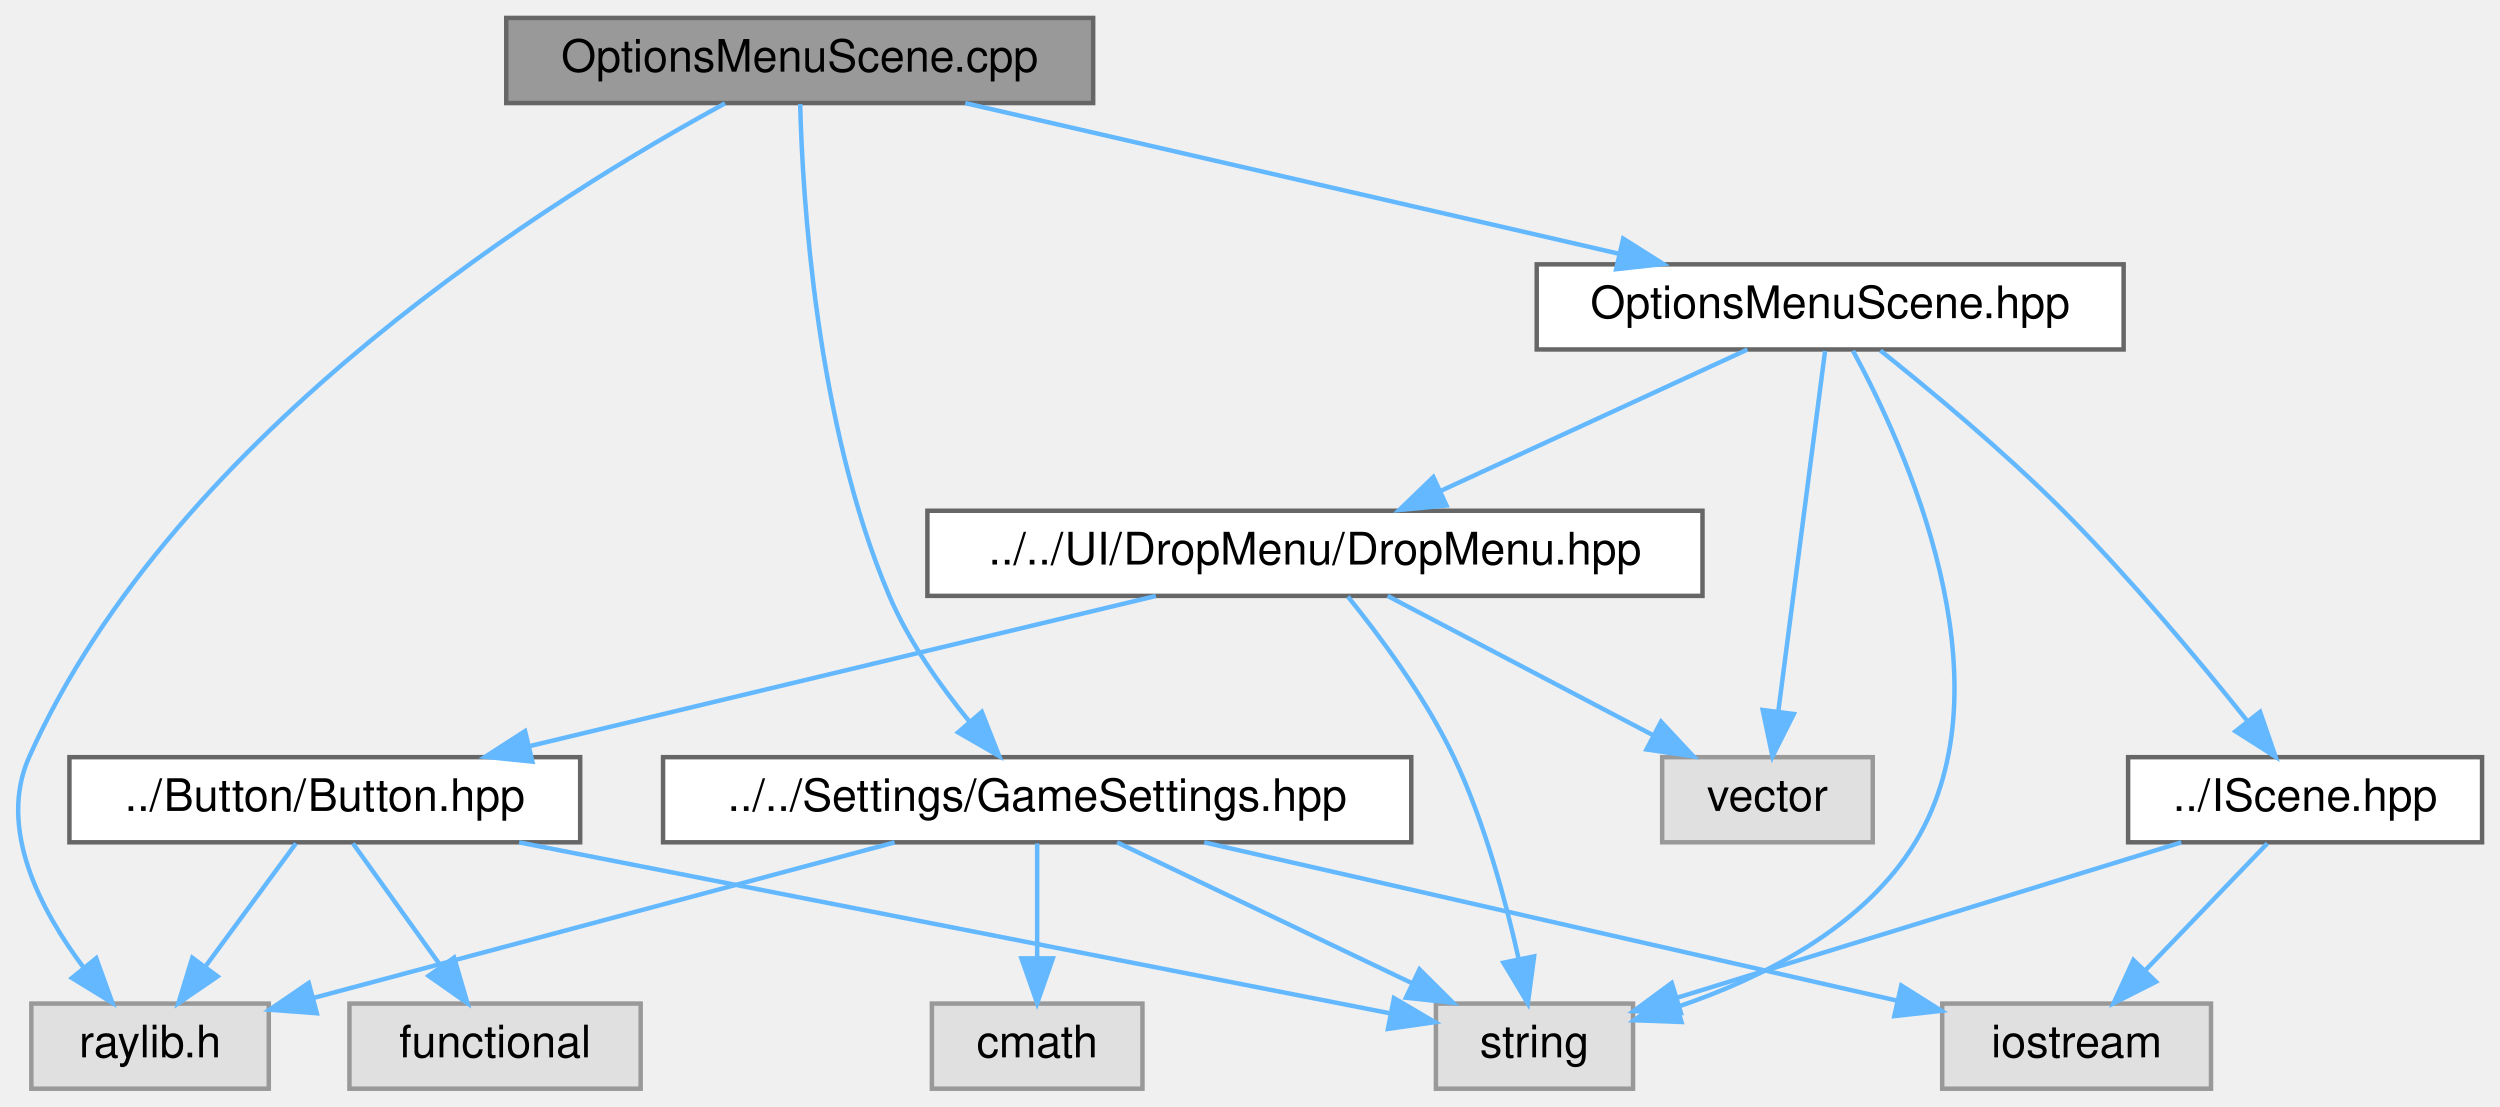
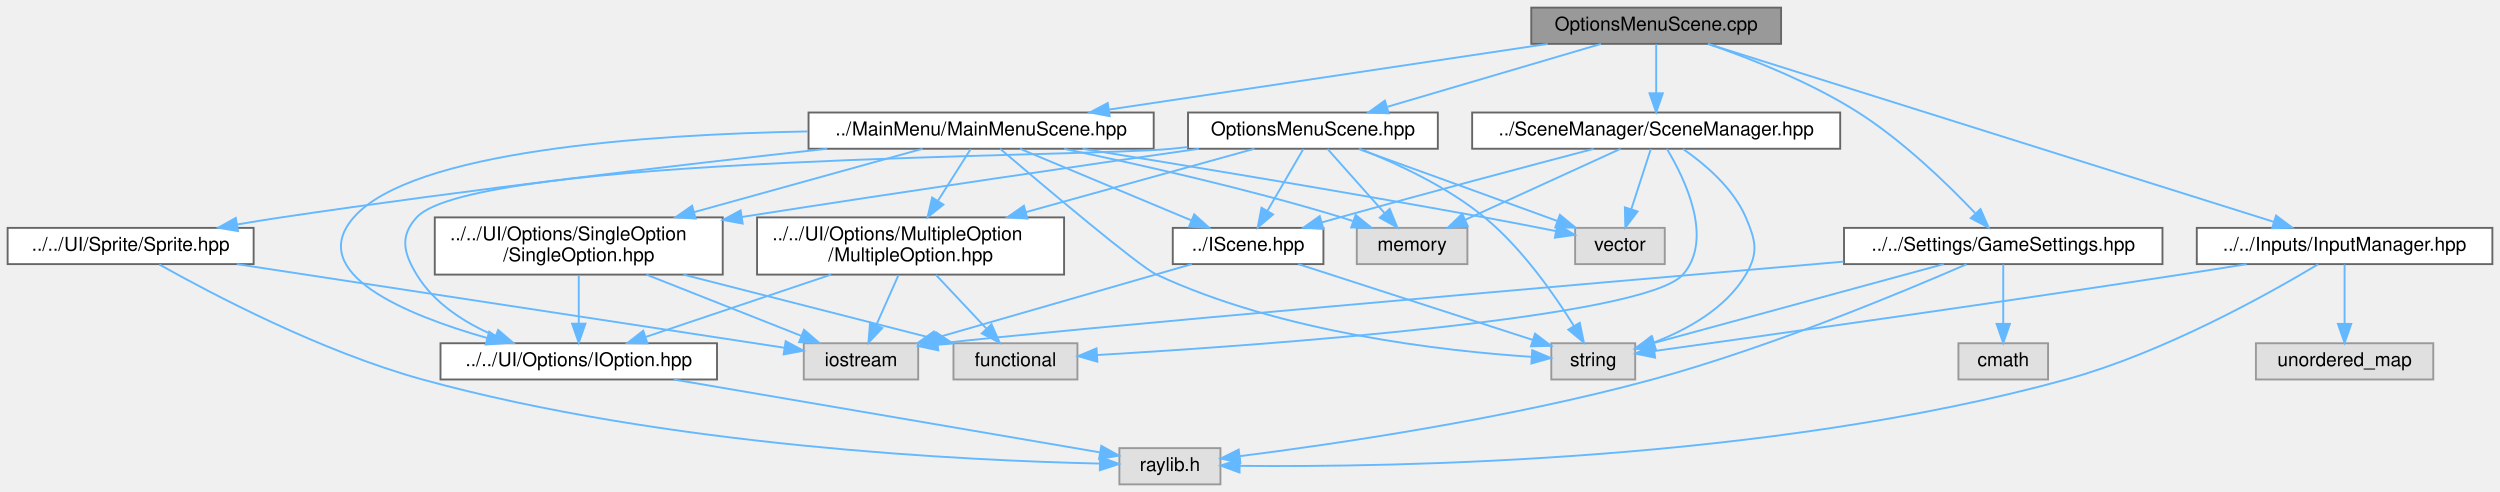
- <svg xmlns="http://www.w3.org/2000/svg" xmlns:xlink="http://www.w3.org/1999/xlink" width="558pt" height="247pt" viewBox="0.00 0.00 557.99 247.00">
-   <g id="graph0" class="graph" transform="scale(1 1) rotate(0) translate(4 243)">
+ <svg xmlns="http://www.w3.org/2000/svg" xmlns:xlink="http://www.w3.org/1999/xlink" width="1311pt" height="258pt" viewBox="0.00 0.00 1311.00 258.00">
+   <g id="graph0" class="graph" transform="scale(1 1) rotate(0) translate(4 254)">
    <g id="Node000001" class="node">
      <g id="a_Node000001">
-         <a xlink:title="Implementation of the rtype::client::OptionsMenuScene class.">
-           <polygon fill="#999999" stroke="#666666" points="239.99,-239 108.99,-239 108.99,-220 239.99,-220 239.99,-239" />
-           <text text-anchor="middle" x="174.49" y="-227" font-family="Helvetica,sans-Serif" font-size="10.00">OptionsMenuScene.cpp</text>
+         <a xlink:title="Implementation of the OptionsMenuScene class for managing user configuration menus.">
+           <polygon fill="#999999" stroke="#666666" points="930,-250 799,-250 799,-231 930,-231 930,-250" />
+           <text text-anchor="middle" x="864.5" y="-238" font-family="Helvetica,sans-Serif" font-size="10.00">OptionsMenuScene.cpp</text>
        </a>
      </g>
    </g>
    <g id="Node000002" class="node">
      <g id="a_Node000002">
-         <a xlink:href="OptionsMenuScene_8hpp.html" target="_top" xlink:title="Declaration of the rtype::client::OptionsMenuScene class.">
-           <polygon fill="white" stroke="#666666" points="469.99,-184 338.99,-184 338.99,-165 469.99,-165 469.99,-184" />
-           <text text-anchor="middle" x="404.49" y="-172" font-family="Helvetica,sans-Serif" font-size="10.00">OptionsMenuScene.hpp</text>
+         <a xlink:href="OptionsMenuScene_8hpp.html" target="_top" xlink:title="Declaration of the OptionsMenuScene class, handling the game’s settings menu.">
+           <polygon fill="white" stroke="#666666" points="750,-195 619,-195 619,-176 750,-176 750,-195" />
+           <text text-anchor="middle" x="684.5" y="-183" font-family="Helvetica,sans-Serif" font-size="10.00">OptionsMenuScene.hpp</text>
        </a>
      </g>
    </g>
    <g id="edge1_Node000001_Node000002" class="edge">
      <g id="a_edge1_Node000001_Node000002">
        <a xlink:title=" ">
-           <path fill="none" stroke="#63b8ff" d="M211.44,-219.98C251.06,-210.86 314.08,-196.33 357.27,-186.38" />
-           <polygon fill="#63b8ff" stroke="#63b8ff" points="358.29,-189.74 367.25,-184.08 356.72,-182.92 358.29,-189.74" />
-         </a>
-       </g>
-     </g>
-     <g id="Node000008" class="node">
-       <g id="a_Node000008">
-         <a xlink:title=" ">
-           <polygon fill="#e0e0e0" stroke="#999999" points="55.99,-19 2.99,-19 2.99,0 55.99,0 55.99,-19" />
-           <text text-anchor="middle" x="29.49" y="-7" font-family="Helvetica,sans-Serif" font-size="10.00">raylib.h</text>
-         </a>
-       </g>
-     </g>
-     <g id="edge19_Node000001_Node000008" class="edge">
-       <g id="a_edge19_Node000001_Node000008">
-         <a xlink:title=" ">
-           <path fill="none" stroke="#63b8ff" d="M157.82,-219.93C121.34,-200.11 35.11,-147.14 2.49,-74 -4.56,-58.18 4.97,-39.97 14.6,-27.11" />
-           <polygon fill="#63b8ff" stroke="#63b8ff" points="17.47,-29.13 21.08,-19.17 12.05,-24.71 17.47,-29.13" />
-         </a>
-       </g>
-     </g>
-     <g id="Node000011" class="node">
-       <g id="a_Node000011">
-         <a xlink:href="GameSettings_8hpp.html" target="_top" xlink:title="Declaration of the rtype::client::GameSettings singleton class.">
-           <polygon fill="white" stroke="#666666" points="310.99,-74 143.99,-74 143.99,-55 310.99,-55 310.99,-74" />
-           <text text-anchor="middle" x="227.49" y="-62" font-family="Helvetica,sans-Serif" font-size="10.00">../../Settings/GameSettings.hpp</text>
-         </a>
-       </g>
-     </g>
-     <g id="edge14_Node000001_Node000011" class="edge">
-       <g id="a_edge14_Node000001_Node000011">
-         <a xlink:title=" ">
-           <path fill="none" stroke="#63b8ff" d="M174.59,-219.78C175.1,-199.63 178.06,-148.58 194.49,-110 198.81,-99.86 205.87,-89.89 212.36,-81.96" />
-           <polygon fill="#63b8ff" stroke="#63b8ff" points="215.13,-84.1 219.01,-74.25 209.83,-79.53 215.13,-84.1" />
+           <path fill="none" stroke="#63b8ff" d="M835.58,-230.98C805.23,-222.05 757.33,-207.94 723.62,-198.02" />
+           <polygon fill="#63b8ff" stroke="#63b8ff" points="724.23,-194.55 713.65,-195.08 722.25,-201.26 724.23,-194.55" />
+         </a>
+       </g>
+     </g>
+     <g id="Node000013" class="node">
+       <g id="a_Node000013">
+         <a xlink:href="GameSettings_8hpp.html" target="_top" xlink:title="Declaration of the GameSettings singleton managing client runtime and rendering configuration.">
+           <polygon fill="white" stroke="#666666" points="1130,-134.5 963,-134.5 963,-115.5 1130,-115.5 1130,-134.5" />
+           <text text-anchor="middle" x="1046.5" y="-122.5" font-family="Helvetica,sans-Serif" font-size="10.00">../../Settings/GameSettings.hpp</text>
+         </a>
+       </g>
+     </g>
+     <g id="edge18_Node000001_Node000013" class="edge">
+       <g id="a_edge18_Node000001_Node000013">
+         <a xlink:title=" ">
+           <path fill="none" stroke="#63b8ff" d="M891.88,-230.9C914.05,-223.27 945.59,-210.87 970.5,-195 994.09,-179.97 1017.32,-157.44 1031.76,-142.25" />
+           <polygon fill="#63b8ff" stroke="#63b8ff" points="1034.58,-144.36 1038.83,-134.66 1029.45,-139.59 1034.58,-144.36" />
+         </a>
+       </g>
+     </g>
+     <g id="Node000015" class="node">
+       <g id="a_Node000015">
+         <a xlink:href="InputManager_8hpp.html" target="_top" xlink:title="Declaration of the rtype::client::InputManager class.">
+           <polygon fill="white" stroke="#666666" points="1303,-134.5 1148,-134.5 1148,-115.5 1303,-115.5 1303,-134.5" />
+           <text text-anchor="middle" x="1225.5" y="-122.5" font-family="Helvetica,sans-Serif" font-size="10.00">../../Inputs/InputManager.hpp</text>
+         </a>
+       </g>
+     </g>
+     <g id="edge23_Node000001_Node000015" class="edge">
+       <g id="a_edge23_Node000001_Node000015">
+         <a xlink:title=" ">
+           <path fill="none" stroke="#63b8ff" d="M891.63,-230.97C955.53,-210.88 1115.55,-160.57 1188.37,-137.67" />
+           <polygon fill="#63b8ff" stroke="#63b8ff" points="1189.56,-140.97 1198.05,-134.63 1187.46,-134.29 1189.56,-140.97" />
+         </a>
+       </g>
+     </g>
+     <g id="Node000017" class="node">
+       <g id="a_Node000017">
+         <a xlink:href="SceneManager_8hpp.html" target="_top" xlink:title="Declaration of the rtype::client::SceneManager class.">
+           <polygon fill="white" stroke="#666666" points="961,-195 768,-195 768,-176 961,-176 961,-195" />
+           <text text-anchor="middle" x="864.5" y="-183" font-family="Helvetica,sans-Serif" font-size="10.00">../SceneManager/SceneManager.hpp</text>
+         </a>
+       </g>
+     </g>
+     <g id="edge27_Node000001_Node000017" class="edge">
+       <g id="a_edge27_Node000001_Node000017">
+         <a xlink:title=" ">
+           <path fill="none" stroke="#63b8ff" d="M864.5,-230.75C864.5,-223.8 864.5,-213.85 864.5,-205.13" />
+           <polygon fill="#63b8ff" stroke="#63b8ff" points="868,-205.09 864.5,-195.09 861,-205.09 868,-205.09" />
+         </a>
+       </g>
+     </g>
+     <g id="Node000018" class="node">
+       <g id="a_Node000018">
+         <a xlink:href="MainMenuScene_8hpp.html" target="_top" xlink:title="Declaration of the MainMenuScene class, representing the main menu interface.">
+           <polygon fill="white" stroke="#666666" points="601,-195 420,-195 420,-176 601,-176 601,-195" />
+           <text text-anchor="middle" x="510.5" y="-183" font-family="Helvetica,sans-Serif" font-size="10.00">../MainMenu/MainMenuScene.hpp</text>
+         </a>
+       </g>
+     </g>
+     <g id="edge33_Node000001_Node000018" class="edge">
+       <g id="a_edge33_Node000001_Node000018">
+         <a xlink:title=" ">
+           <path fill="none" stroke="#63b8ff" d="M807.62,-230.98C744.88,-221.59 644.01,-206.49 577.49,-196.53" />
+           <polygon fill="#63b8ff" stroke="#63b8ff" points="577.94,-193.06 567.53,-195.04 576.9,-199.98 577.94,-193.06" />
        </a>
      </g>
    </g>
    <g id="Node000003" class="node">
      <g id="a_Node000003">
        <a xlink:href="IScene_8hpp.html" target="_top" xlink:title="Declaration of the rtype::client::IScene interface.">
-           <polygon fill="white" stroke="#666666" points="549.99,-74 470.99,-74 470.99,-55 549.99,-55 549.99,-74" />
-           <text text-anchor="middle" x="510.49" y="-62" font-family="Helvetica,sans-Serif" font-size="10.00">../IScene.hpp</text>
+           <polygon fill="white" stroke="#666666" points="690,-134.5 611,-134.5 611,-115.5 690,-115.5 690,-134.5" />
+           <text text-anchor="middle" x="650.5" y="-122.5" font-family="Helvetica,sans-Serif" font-size="10.00">../IScene.hpp</text>
        </a>
      </g>
    </g>
    <g id="edge2_Node000002_Node000003" class="edge">
      <g id="a_edge2_Node000002_Node000003">
        <a xlink:title=" ">
-           <path fill="none" stroke="#63b8ff" d="M415.69,-164.77C426.54,-156.13 443.24,-142.3 456.49,-129 471.43,-114.01 486.93,-95.42 497.47,-82.24" />
-           <polygon fill="#63b8ff" stroke="#63b8ff" points="500.45,-84.11 503.9,-74.09 494.96,-79.77 500.45,-84.11" />
+           <path fill="none" stroke="#63b8ff" d="M679.48,-175.87C674.56,-167.4 666.91,-154.24 660.71,-143.57" />
+           <polygon fill="#63b8ff" stroke="#63b8ff" points="663.59,-141.55 655.54,-134.67 657.54,-145.07 663.59,-141.55" />
        </a>
      </g>
    </g>
    <g id="Node000005" class="node">
      <g id="a_Node000005">
        <a xlink:title=" ">
-           <polygon fill="#e0e0e0" stroke="#999999" points="360.49,-19 316.49,-19 316.49,0 360.49,0 360.49,-19" />
-           <text text-anchor="middle" x="338.49" y="-7" font-family="Helvetica,sans-Serif" font-size="10.00">string</text>
-         </a>
-       </g>
-     </g>
-     <g id="edge13_Node000002_Node000005" class="edge">
-       <g id="a_edge13_Node000002_Node000005">
-         <a xlink:title=" ">
-           <path fill="none" stroke="#63b8ff" d="M409.58,-164.71C420.86,-143.97 445.28,-91.01 423.49,-55 412.01,-36.04 389.5,-24.76 370.52,-18.31" />
-           <polygon fill="#63b8ff" stroke="#63b8ff" points="371.31,-14.89 360.72,-15.28 369.24,-21.58 371.31,-14.89" />
+           <polygon fill="#e0e0e0" stroke="#999999" points="853.5,-74 809.5,-74 809.5,-55 853.5,-55 853.5,-74" />
+           <text text-anchor="middle" x="831.5" y="-62" font-family="Helvetica,sans-Serif" font-size="10.00">string</text>
+         </a>
+       </g>
+     </g>
+     <g id="edge17_Node000002_Node000005" class="edge">
+       <g id="a_edge17_Node000002_Node000005">
+         <a xlink:title=" ">
+           <path fill="none" stroke="#63b8ff" d="M709.19,-175.87C728.34,-168.37 754.85,-156.17 774.5,-140 794.26,-123.74 811.24,-99.37 821.41,-82.97" />
+           <polygon fill="#63b8ff" stroke="#63b8ff" points="824.43,-84.74 826.58,-74.36 818.43,-81.13 824.43,-84.74" />
        </a>
      </g>
    </g>
    <g id="Node000006" class="node">
      <g id="a_Node000006">
-         <a xlink:href="DropMenu_8hpp.html" target="_top" xlink:title="Declaration of the rtype::client::ui::DropMenu class.">
-           <polygon fill="white" stroke="#666666" points="375.99,-129 202.99,-129 202.99,-110 375.99,-110 375.99,-129" />
-           <text text-anchor="middle" x="289.49" y="-117" font-family="Helvetica,sans-Serif" font-size="10.00">../../UI/DropMenu/DropMenu.hpp</text>
+         <a xlink:href="IOption_8hpp.html" target="_top" xlink:title="Interface representing a selectable box option in the R-Type client menus.">
+           <polygon fill="white" stroke="#666666" points="372,-74 227,-74 227,-55 372,-55 372,-74" />
+           <text text-anchor="middle" x="299.5" y="-62" font-family="Helvetica,sans-Serif" font-size="10.00">../../UI/Options/IOption.hpp</text>
        </a>
      </g>
    </g>
    <g id="edge5_Node000002_Node000006" class="edge">
      <g id="a_edge5_Node000002_Node000006">
        <a xlink:title=" ">
-           <path fill="none" stroke="#63b8ff" d="M386.01,-164.98C367.51,-156.46 338.81,-143.23 317.51,-133.41" />
-           <polygon fill="#63b8ff" stroke="#63b8ff" points="318.85,-130.18 308.3,-129.17 315.92,-136.53 318.85,-130.18" />
+           <path fill="none" stroke="#63b8ff" d="M618.74,-176.86C615.96,-176.57 613.2,-176.28 610.5,-176 566.55,-171.48 244.29,-172.62 214.5,-140 205.51,-130.15 207.6,-121.41 214.5,-110 223.64,-94.89 239.79,-84.67 255.57,-77.87" />
+           <polygon fill="#63b8ff" stroke="#63b8ff" points="257.24,-80.97 265.28,-74.07 254.69,-74.46 257.24,-80.97" />
+         </a>
+       </g>
+     </g>
+     <g id="Node000008" class="node">
+       <g id="a_Node000008">
+         <a xlink:href="SingleOption_8hpp.html" target="_top" xlink:title="Declaration of the SingleOption class representing a selectable menu box.">
+           <polygon fill="white" stroke="#666666" points="375,-140 224,-140 224,-110 375,-110 375,-140" />
+           <text text-anchor="start" x="232" y="-128" font-family="Helvetica,sans-Serif" font-size="10.00">../../UI/Options/SingleOption</text>
+           <text text-anchor="middle" x="299.5" y="-117" font-family="Helvetica,sans-Serif" font-size="10.00">/SingleOption.hpp</text>
+         </a>
+       </g>
+     </g>
+     <g id="edge7_Node000002_Node000008" class="edge">
+       <g id="a_edge7_Node000002_Node000008">
+         <a xlink:title=" ">
+           <path fill="none" stroke="#63b8ff" d="M624.77,-176C566.2,-167.59 474.08,-154.16 385.04,-140.23" />
+           <polygon fill="#63b8ff" stroke="#63b8ff" points="385.47,-136.75 375.05,-138.66 384.38,-143.67 385.47,-136.75" />
        </a>
      </g>
    </g>
    <g id="Node000010" class="node">
      <g id="a_Node000010">
-         <a xlink:title=" ">
-           <polygon fill="#e0e0e0" stroke="#999999" points="413.99,-74 366.99,-74 366.99,-55 413.99,-55 413.99,-74" />
-           <text text-anchor="middle" x="390.49" y="-62" font-family="Helvetica,sans-Serif" font-size="10.00">vector</text>
-         </a>
-       </g>
-     </g>
-     <g id="edge12_Node000002_Node000010" class="edge">
-       <g id="a_edge12_Node000002_Node000010">
-         <a xlink:title=" ">
-           <path fill="none" stroke="#63b8ff" d="M403.35,-164.66C401.08,-147.17 395.98,-107.8 392.92,-84.27" />
-           <polygon fill="#63b8ff" stroke="#63b8ff" points="396.37,-83.63 391.61,-74.16 389.43,-84.53 396.37,-83.63" />
+         <a xlink:href="MultipleOption_8hpp.html" target="_top" xlink:title="Declaration of the MultipleOption class representing a selectable menu option with multiple choices.">
+           <polygon fill="white" stroke="#666666" points="554,-140 393,-140 393,-110 554,-110 554,-140" />
+           <text text-anchor="start" x="401" y="-128" font-family="Helvetica,sans-Serif" font-size="10.00">../../UI/Options/MultipleOption</text>
+           <text text-anchor="middle" x="473.5" y="-117" font-family="Helvetica,sans-Serif" font-size="10.00">/MultipleOption.hpp</text>
+         </a>
+       </g>
+     </g>
+     <g id="edge11_Node000002_Node000010" class="edge">
+       <g id="a_edge11_Node000002_Node000010">
+         <a xlink:title=" ">
+           <path fill="none" stroke="#63b8ff" d="M653.82,-175.99C622.52,-167.32 573.13,-153.62 533.95,-142.76" />
+           <polygon fill="#63b8ff" stroke="#63b8ff" points="534.8,-139.36 524.23,-140.06 532.93,-146.11 534.8,-139.36" />
+         </a>
+       </g>
+     </g>
+     <g id="Node000011" class="node">
+       <g id="a_Node000011">
+         <a xlink:title=" ">
+           <polygon fill="#e0e0e0" stroke="#999999" points="869,-134.5 822,-134.5 822,-115.5 869,-115.5 869,-134.5" />
+           <text text-anchor="middle" x="845.5" y="-122.5" font-family="Helvetica,sans-Serif" font-size="10.00">vector</text>
+         </a>
+       </g>
+     </g>
+     <g id="edge15_Node000002_Node000011" class="edge">
+       <g id="a_edge15_Node000002_Node000011">
+         <a xlink:title=" ">
+           <path fill="none" stroke="#63b8ff" d="M708.56,-175.84C733.36,-166.91 773.16,-152.54 807.5,-140 809.13,-139.4 810.81,-138.79 812.5,-138.17" />
+           <polygon fill="#63b8ff" stroke="#63b8ff" points="814.02,-141.34 822.2,-134.61 811.6,-134.77 814.02,-141.34" />
+         </a>
+       </g>
+     </g>
+     <g id="Node000012" class="node">
+       <g id="a_Node000012">
+         <a xlink:title=" ">
+           <polygon fill="#e0e0e0" stroke="#999999" points="765.5,-134.5 707.5,-134.5 707.5,-115.5 765.5,-115.5 765.5,-134.5" />
+           <text text-anchor="middle" x="736.5" y="-122.5" font-family="Helvetica,sans-Serif" font-size="10.00">memory</text>
+         </a>
+       </g>
+     </g>
+     <g id="edge16_Node000002_Node000012" class="edge">
+       <g id="a_edge16_Node000002_Node000012">
+         <a xlink:title=" ">
+           <path fill="none" stroke="#63b8ff" d="M692.17,-175.87C700.01,-167.05 712.36,-153.16 722.04,-142.27" />
+           <polygon fill="#63b8ff" stroke="#63b8ff" points="724.77,-144.47 728.8,-134.67 719.54,-139.82 724.77,-144.47" />
        </a>
      </g>
    </g>
    <g id="Node000004" class="node">
      <g id="a_Node000004">
        <a xlink:title=" ">
-           <polygon fill="#e0e0e0" stroke="#999999" points="489.49,-19 429.49,-19 429.49,0 489.49,0 489.49,-19" />
-           <text text-anchor="middle" x="459.49" y="-7" font-family="Helvetica,sans-Serif" font-size="10.00">iostream</text>
+           <polygon fill="#e0e0e0" stroke="#999999" points="477.5,-74 417.5,-74 417.5,-55 477.5,-55 477.5,-74" />
+           <text text-anchor="middle" x="447.5" y="-62" font-family="Helvetica,sans-Serif" font-size="10.00">iostream</text>
        </a>
      </g>
    </g>
    <g id="edge3_Node000003_Node000004" class="edge">
      <g id="a_edge3_Node000003_Node000004">
        <a xlink:title=" ">
-           <path fill="none" stroke="#63b8ff" d="M502.07,-54.75C494.72,-47.11 483.86,-35.82 474.95,-26.56" />
-           <polygon fill="#63b8ff" stroke="#63b8ff" points="477.21,-23.87 467.76,-19.09 472.17,-28.72 477.21,-23.87" />
+           <path fill="none" stroke="#63b8ff" d="M620.98,-115.49C585.58,-105.29 526.1,-88.15 486.82,-76.83" />
+           <polygon fill="#63b8ff" stroke="#63b8ff" points="487.63,-73.42 477.05,-74.02 485.69,-80.15 487.63,-73.42" />
        </a>
      </g>
    </g>
    <g id="edge4_Node000003_Node000005" class="edge">
      <g id="a_edge4_Node000003_Node000005">
        <a xlink:title=" ">
-           <path fill="none" stroke="#63b8ff" d="M482.86,-54.98C452.18,-45.53 402.74,-30.3 370.43,-20.34" />
-           <polygon fill="#63b8ff" stroke="#63b8ff" points="371.18,-16.91 360.59,-17.31 369.12,-23.6 371.18,-16.91" />
-         </a>
-       </g>
-     </g>
-     <g id="edge10_Node000006_Node000005" class="edge">
-       <g id="a_edge10_Node000006_Node000005">
-         <a xlink:title=" ">
-           <path fill="none" stroke="#63b8ff" d="M296.84,-109.84C303.81,-101.24 314.12,-87.44 320.49,-74 327.32,-59.58 332.04,-42.07 334.93,-29.09" />
-           <polygon fill="#63b8ff" stroke="#63b8ff" points="338.41,-29.54 337.01,-19.04 331.56,-28.12 338.41,-29.54" />
+           <path fill="none" stroke="#63b8ff" d="M676.82,-115.49C709.39,-104.97 764.81,-87.05 799.72,-75.77" />
+           <polygon fill="#63b8ff" stroke="#63b8ff" points="800.98,-79.04 809.42,-72.64 798.83,-72.38 800.98,-79.04" />
        </a>
      </g>
    </g>
    <g id="Node000007" class="node">
      <g id="a_Node000007">
-         <a xlink:href="Button_8hpp.html" target="_top" xlink:title="Declaration of the rtype::client::ui::Button class.">
-           <polygon fill="white" stroke="#666666" points="125.49,-74 11.49,-74 11.49,-55 125.49,-55 125.49,-74" />
-           <text text-anchor="middle" x="68.49" y="-62" font-family="Helvetica,sans-Serif" font-size="10.00">../Button/Button.hpp</text>
+         <a xlink:title=" ">
+           <polygon fill="#e0e0e0" stroke="#999999" points="636,-19 583,-19 583,0 636,0 636,-19" />
+           <text text-anchor="middle" x="609.5" y="-7" font-family="Helvetica,sans-Serif" font-size="10.00">raylib.h</text>
        </a>
      </g>
    </g>
    <g id="edge6_Node000006_Node000007" class="edge">
      <g id="a_edge6_Node000006_Node000007">
        <a xlink:title=" ">
-           <path fill="none" stroke="#63b8ff" d="M253.98,-109.98C216,-100.87 155.62,-86.4 114.13,-76.45" />
-           <polygon fill="#63b8ff" stroke="#63b8ff" points="114.82,-73.01 104.28,-74.08 113.19,-79.82 114.82,-73.01" />
-         </a>
-       </g>
-     </g>
-     <g id="edge11_Node000006_Node000010" class="edge">
-       <g id="a_edge11_Node000006_Node000010">
-         <a xlink:title=" ">
-           <path fill="none" stroke="#63b8ff" d="M305.72,-109.98C321.67,-101.61 346.27,-88.7 364.87,-78.95" />
-           <polygon fill="#63b8ff" stroke="#63b8ff" points="366.74,-81.92 373.97,-74.17 363.49,-75.72 366.74,-81.92" />
-         </a>
-       </g>
-     </g>
-     <g id="edge9_Node000007_Node000005" class="edge">
-       <g id="a_edge9_Node000007_Node000005">
-         <a xlink:title=" ">
-           <path fill="none" stroke="#63b8ff" d="M111.87,-54.98C166.17,-44.33 257.92,-26.32 306.34,-16.81" />
-           <polygon fill="#63b8ff" stroke="#63b8ff" points="307.13,-20.22 316.27,-14.86 305.78,-13.35 307.13,-20.22" />
-         </a>
-       </g>
-     </g>
-     <g id="edge7_Node000007_Node000008" class="edge">
-       <g id="a_edge7_Node000007_Node000008">
-         <a xlink:title=" ">
-           <path fill="none" stroke="#63b8ff" d="M62.05,-54.75C56.6,-47.34 48.63,-36.5 41.93,-27.41" />
-           <polygon fill="#63b8ff" stroke="#63b8ff" points="44.56,-25.07 35.81,-19.09 38.92,-29.22 44.56,-25.07" />
+           <path fill="none" stroke="#63b8ff" d="M349.31,-54.98C411.69,-44.32 517.13,-26.29 572.7,-16.79" />
+           <polygon fill="#63b8ff" stroke="#63b8ff" points="573.53,-20.2 582.79,-15.07 572.35,-13.3 573.53,-20.2" />
+         </a>
+       </g>
+     </g>
+     <g id="edge8_Node000008_Node000004" class="edge">
+       <g id="a_edge8_Node000008_Node000004">
+         <a xlink:title=" ">
+           <path fill="none" stroke="#63b8ff" d="M334.95,-109.99C359.64,-100.23 392.28,-87.33 416.05,-77.93" />
+           <polygon fill="#63b8ff" stroke="#63b8ff" points="417.63,-81.07 425.64,-74.14 415.06,-74.56 417.63,-81.07" />
+         </a>
+       </g>
+     </g>
+     <g id="edge10_Node000008_Node000006" class="edge">
+       <g id="a_edge10_Node000008_Node000006">
+         <a xlink:title=" ">
+           <path fill="none" stroke="#63b8ff" d="M299.5,-109.84C299.5,-102.21 299.5,-92.7 299.5,-84.45" />
+           <polygon fill="#63b8ff" stroke="#63b8ff" points="303,-84.27 299.5,-74.27 296,-84.27 303,-84.27" />
        </a>
      </g>
    </g>
    <g id="Node000009" class="node">
      <g id="a_Node000009">
        <a xlink:title=" ">
-           <polygon fill="#e0e0e0" stroke="#999999" points="138.99,-19 73.99,-19 73.99,0 138.99,0 138.99,-19" />
-           <text text-anchor="middle" x="106.49" y="-7" font-family="Helvetica,sans-Serif" font-size="10.00">functional</text>
-         </a>
-       </g>
-     </g>
-     <g id="edge8_Node000007_Node000009" class="edge">
-       <g id="a_edge8_Node000007_Node000009">
-         <a xlink:title=" ">
-           <path fill="none" stroke="#63b8ff" d="M74.77,-54.75C80.08,-47.34 87.85,-36.5 94.37,-27.41" />
-           <polygon fill="#63b8ff" stroke="#63b8ff" points="97.35,-29.26 100.33,-19.09 91.66,-25.18 97.35,-29.26" />
-         </a>
-       </g>
-     </g>
-     <g id="edge15_Node000011_Node000004" class="edge">
-       <g id="a_edge15_Node000011_Node000004">
-         <a xlink:title=" ">
-           <path fill="none" stroke="#63b8ff" d="M264.77,-54.98C307.1,-45.31 375.92,-29.59 419.39,-19.66" />
-           <polygon fill="#63b8ff" stroke="#63b8ff" points="420.36,-23.03 429.33,-17.39 418.8,-16.21 420.36,-23.03" />
-         </a>
-       </g>
-     </g>
-     <g id="edge16_Node000011_Node000005" class="edge">
-       <g id="a_edge16_Node000011_Node000005">
-         <a xlink:title=" ">
-           <path fill="none" stroke="#63b8ff" d="M245.33,-54.98C263.1,-46.5 290.64,-33.35 311.17,-23.54" />
-           <polygon fill="#63b8ff" stroke="#63b8ff" points="312.82,-26.64 320.33,-19.17 309.8,-20.32 312.82,-26.64" />
-         </a>
-       </g>
-     </g>
-     <g id="edge18_Node000011_Node000008" class="edge">
-       <g id="a_edge18_Node000011_Node000008">
-         <a xlink:title=" ">
-           <path fill="none" stroke="#63b8ff" d="M195.68,-54.98C160.31,-45.52 103.27,-30.25 66.08,-20.29" />
-           <polygon fill="#63b8ff" stroke="#63b8ff" points="66.71,-16.84 56.15,-17.63 64.9,-23.6 66.71,-16.84" />
-         </a>
-       </g>
-     </g>
-     <g id="Node000012" class="node">
-       <g id="a_Node000012">
-         <a xlink:title=" ">
-           <polygon fill="#e0e0e0" stroke="#999999" points="250.99,-19 203.99,-19 203.99,0 250.99,0 250.99,-19" />
-           <text text-anchor="middle" x="227.49" y="-7" font-family="Helvetica,sans-Serif" font-size="10.00">cmath</text>
-         </a>
-       </g>
-     </g>
-     <g id="edge17_Node000011_Node000012" class="edge">
-       <g id="a_edge17_Node000011_Node000012">
-         <a xlink:title=" ">
-           <path fill="none" stroke="#63b8ff" d="M227.49,-54.75C227.49,-47.8 227.49,-37.85 227.49,-29.13" />
-           <polygon fill="#63b8ff" stroke="#63b8ff" points="230.99,-29.09 227.49,-19.09 223.99,-29.09 230.99,-29.09" />
+           <polygon fill="#e0e0e0" stroke="#999999" points="561,-74 496,-74 496,-55 561,-55 561,-74" />
+           <text text-anchor="middle" x="528.5" y="-62" font-family="Helvetica,sans-Serif" font-size="10.00">functional</text>
+         </a>
+       </g>
+     </g>
+     <g id="edge9_Node000008_Node000009" class="edge">
+       <g id="a_edge9_Node000008_Node000009">
+         <a xlink:title=" ">
+           <path fill="none" stroke="#63b8ff" d="M354.35,-109.99C394.63,-99.7 448.56,-85.92 485.68,-76.44" />
+           <polygon fill="#63b8ff" stroke="#63b8ff" points="486.86,-79.75 495.68,-73.88 485.13,-72.97 486.86,-79.75" />
+         </a>
+       </g>
+     </g>
+     <g id="edge12_Node000010_Node000004" class="edge">
+       <g id="a_edge12_Node000010_Node000004">
+         <a xlink:title=" ">
+           <path fill="none" stroke="#63b8ff" d="M467.21,-109.84C463.7,-101.95 459.3,-92.05 455.55,-83.61" />
+           <polygon fill="#63b8ff" stroke="#63b8ff" points="458.66,-81.98 451.4,-74.27 452.26,-84.83 458.66,-81.98" />
+         </a>
+       </g>
+     </g>
+     <g id="edge14_Node000010_Node000006" class="edge">
+       <g id="a_edge14_Node000010_Node000006">
+         <a xlink:title=" ">
+           <path fill="none" stroke="#63b8ff" d="M431.82,-109.99C402.18,-100.02 362.81,-86.78 334.73,-77.35" />
+           <polygon fill="#63b8ff" stroke="#63b8ff" points="335.54,-73.92 324.94,-74.05 333.3,-80.56 335.54,-73.92" />
+         </a>
+       </g>
+     </g>
+     <g id="edge13_Node000010_Node000009" class="edge">
+       <g id="a_edge13_Node000010_Node000009">
+         <a xlink:title=" ">
+           <path fill="none" stroke="#63b8ff" d="M486.81,-109.84C494.8,-101.35 504.98,-90.52 513.28,-81.69" />
+           <polygon fill="#63b8ff" stroke="#63b8ff" points="515.96,-83.95 520.26,-74.27 510.86,-79.15 515.96,-83.95" />
+         </a>
+       </g>
+     </g>
+     <g id="edge19_Node000013_Node000004" class="edge">
+       <g id="a_edge19_Node000013_Node000004">
+         <a xlink:title=" ">
+           <path fill="none" stroke="#63b8ff" d="M962.75,-116.8C822.57,-104.71 550.29,-81.07 487.88,-73.79" />
+           <polygon fill="#63b8ff" stroke="#63b8ff" points="488.03,-70.28 477.66,-72.47 487.13,-77.22 488.03,-70.28" />
+         </a>
+       </g>
+     </g>
+     <g id="edge20_Node000013_Node000005" class="edge">
+       <g id="a_edge20_Node000013_Node000005">
+         <a xlink:title=" ">
+           <path fill="none" stroke="#63b8ff" d="M1015.24,-115.49C974.65,-104.45 904.2,-85.28 863.34,-74.16" />
+           <polygon fill="#63b8ff" stroke="#63b8ff" points="864.19,-70.77 853.62,-71.52 862.35,-77.52 864.19,-70.77" />
+         </a>
+       </g>
+     </g>
+     <g id="edge22_Node000013_Node000007" class="edge">
+       <g id="a_edge22_Node000013_Node000007">
+         <a xlink:title=" ">
+           <path fill="none" stroke="#63b8ff" d="M1027.28,-115.44C994.23,-101.03 924.21,-71.84 862.5,-55 786.78,-34.34 695.61,-21.05 646.01,-14.77" />
+           <polygon fill="#63b8ff" stroke="#63b8ff" points="646.43,-11.29 636.08,-13.53 645.57,-18.24 646.43,-11.29" />
+         </a>
+       </g>
+     </g>
+     <g id="Node000014" class="node">
+       <g id="a_Node000014">
+         <a xlink:title=" ">
+           <polygon fill="#e0e0e0" stroke="#999999" points="1070,-74 1023,-74 1023,-55 1070,-55 1070,-74" />
+           <text text-anchor="middle" x="1046.5" y="-62" font-family="Helvetica,sans-Serif" font-size="10.00">cmath</text>
+         </a>
+       </g>
+     </g>
+     <g id="edge21_Node000013_Node000014" class="edge">
+       <g id="a_edge21_Node000013_Node000014">
+         <a xlink:title=" ">
+           <path fill="none" stroke="#63b8ff" d="M1046.5,-115.37C1046.5,-107.25 1046.5,-94.81 1046.5,-84.39" />
+           <polygon fill="#63b8ff" stroke="#63b8ff" points="1050,-84.17 1046.5,-74.17 1043,-84.17 1050,-84.17" />
+         </a>
+       </g>
+     </g>
+     <g id="edge26_Node000015_Node000005" class="edge">
+       <g id="a_edge26_Node000015_Node000005">
+         <a xlink:title=" ">
+           <path fill="none" stroke="#63b8ff" d="M1174.14,-115.48C1162.74,-113.64 1150.71,-111.72 1139.5,-110 1038.91,-94.55 919.6,-77.74 863.58,-69.94" />
+           <polygon fill="#63b8ff" stroke="#63b8ff" points="863.94,-66.46 853.55,-68.55 862.98,-73.39 863.94,-66.46" />
+         </a>
+       </g>
+     </g>
+     <g id="edge24_Node000015_Node000007" class="edge">
+       <g id="a_edge24_Node000015_Node000007">
+         <a xlink:title=" ">
+           <path fill="none" stroke="#63b8ff" d="M1211.63,-115.42C1186.41,-100.28 1130.87,-69.1 1079.5,-55 922.54,-11.91 726.28,-8.89 646.14,-9.71" />
+           <polygon fill="#63b8ff" stroke="#63b8ff" points="646.01,-6.21 636.06,-9.84 646.1,-13.21 646.01,-6.21" />
+         </a>
+       </g>
+     </g>
+     <g id="Node000016" class="node">
+       <g id="a_Node000016">
+         <a xlink:title=" ">
+           <polygon fill="#e0e0e0" stroke="#999999" points="1272,-74 1179,-74 1179,-55 1272,-55 1272,-74" />
+           <text text-anchor="middle" x="1225.5" y="-62" font-family="Helvetica,sans-Serif" font-size="10.00">unordered_map</text>
+         </a>
+       </g>
+     </g>
+     <g id="edge25_Node000015_Node000016" class="edge">
+       <g id="a_edge25_Node000015_Node000016">
+         <a xlink:title=" ">
+           <path fill="none" stroke="#63b8ff" d="M1225.5,-115.37C1225.5,-107.25 1225.5,-94.81 1225.5,-84.39" />
+           <polygon fill="#63b8ff" stroke="#63b8ff" points="1229,-84.17 1225.5,-74.17 1222,-84.17 1229,-84.17" />
+         </a>
+       </g>
+     </g>
+     <g id="edge32_Node000017_Node000003" class="edge">
+       <g id="a_edge32_Node000017_Node000003">
+         <a xlink:title=" ">
+           <path fill="none" stroke="#63b8ff" d="M831.69,-175.93C798.16,-167.12 744.62,-152.91 698.5,-140 695.5,-139.16 692.41,-138.28 689.29,-137.39" />
+           <polygon fill="#63b8ff" stroke="#63b8ff" points="689.99,-133.95 679.41,-134.54 688.05,-140.68 689.99,-133.95" />
+         </a>
+       </g>
+     </g>
+     <g id="edge31_Node000017_Node000005" class="edge">
+       <g id="a_edge31_Node000017_Node000005">
+         <a xlink:title=" ">
+           <path fill="none" stroke="#63b8ff" d="M878.57,-175.89C889.85,-168.1 904.84,-155.48 911.5,-140 916.77,-127.75 918.26,-121.49 911.5,-110 901.13,-92.36 880.96,-81.21 863.47,-74.48" />
+           <polygon fill="#63b8ff" stroke="#63b8ff" points="864.17,-71.02 853.57,-71.02 861.85,-77.63 864.17,-71.02" />
+         </a>
+       </g>
+     </g>
+     <g id="edge30_Node000017_Node000009" class="edge">
+       <g id="a_edge30_Node000017_Node000009">
+         <a xlink:title=" ">
+           <path fill="none" stroke="#63b8ff" d="M870.11,-175.94C879.31,-160.71 895.03,-128.76 878.5,-110 858.47,-87.26 660.22,-73.08 571.29,-67.82" />
+           <polygon fill="#63b8ff" stroke="#63b8ff" points="571.44,-64.32 561.25,-67.24 571.03,-71.31 571.44,-64.32" />
+         </a>
+       </g>
+     </g>
+     <g id="edge29_Node000017_Node000011" class="edge">
+       <g id="a_edge29_Node000017_Node000011">
+         <a xlink:title=" ">
+           <path fill="none" stroke="#63b8ff" d="M861.7,-175.87C859,-167.57 854.85,-154.78 851.42,-144.22" />
+           <polygon fill="#63b8ff" stroke="#63b8ff" points="854.73,-143.1 848.32,-134.67 848.08,-145.26 854.73,-143.1" />
+         </a>
+       </g>
+     </g>
+     <g id="edge28_Node000017_Node000012" class="edge">
+       <g id="a_edge28_Node000017_Node000012">
+         <a xlink:title=" ">
+           <path fill="none" stroke="#63b8ff" d="M845.89,-175.99C824.46,-166.2 789.06,-150.02 764.35,-138.73" />
+           <polygon fill="#63b8ff" stroke="#63b8ff" points="765.68,-135.49 755.13,-134.52 762.78,-141.86 765.68,-135.49" />
+         </a>
+       </g>
+     </g>
+     <g id="edge34_Node000018_Node000003" class="edge">
+       <g id="a_edge34_Node000018_Node000003">
+         <a xlink:title=" ">
+           <path fill="none" stroke="#63b8ff" d="M530.86,-175.99C554.5,-166.12 593.7,-149.73 620.75,-138.43" />
+           <polygon fill="#63b8ff" stroke="#63b8ff" points="622.24,-141.6 630.12,-134.52 619.54,-135.14 622.24,-141.6" />
+         </a>
+       </g>
+     </g>
+     <g id="edge41_Node000018_Node000005" class="edge">
+       <g id="a_edge41_Node000018_Node000005">
+         <a xlink:title=" ">
+           <path fill="none" stroke="#63b8ff" d="M520.44,-175.99C542.27,-157.37 593.19,-114.34 602.5,-110 667.92,-79.5 753.23,-69.9 799.04,-66.88" />
+           <polygon fill="#63b8ff" stroke="#63b8ff" points="799.49,-70.36 809.26,-66.27 799.07,-63.37 799.49,-70.36" />
+         </a>
+       </g>
+     </g>
+     <g id="edge35_Node000018_Node000006" class="edge">
+       <g id="a_edge35_Node000018_Node000006">
+         <a xlink:title=" ">
+           <path fill="none" stroke="#63b8ff" d="M419.61,-185.08C333.15,-183.45 211.89,-174.78 181.5,-140 155.99,-110.8 208.49,-89 251.43,-76.75" />
+           <polygon fill="#63b8ff" stroke="#63b8ff" points="252.53,-80.08 261.25,-74.06 250.68,-73.33 252.53,-80.08" />
+         </a>
+       </g>
+     </g>
+     <g id="edge36_Node000018_Node000008" class="edge">
+       <g id="a_edge36_Node000018_Node000008">
+         <a xlink:title=" ">
+           <path fill="none" stroke="#63b8ff" d="M479.82,-175.99C448.52,-167.32 399.13,-153.62 359.95,-142.76" />
+           <polygon fill="#63b8ff" stroke="#63b8ff" points="360.8,-139.36 350.23,-140.06 358.93,-146.11 360.8,-139.36" />
+         </a>
+       </g>
+     </g>
+     <g id="edge37_Node000018_Node000010" class="edge">
+       <g id="a_edge37_Node000018_Node000010">
+         <a xlink:title=" ">
+           <path fill="none" stroke="#63b8ff" d="M505.04,-175.87C500.53,-168.74 493.92,-158.28 487.91,-148.79" />
+           <polygon fill="#63b8ff" stroke="#63b8ff" points="490.73,-146.7 482.43,-140.11 484.81,-150.44 490.73,-146.7" />
+         </a>
+       </g>
+     </g>
+     <g id="edge42_Node000018_Node000011" class="edge">
+       <g id="a_edge42_Node000018_Node000011">
+         <a xlink:title=" ">
+           <path fill="none" stroke="#63b8ff" d="M563.67,-175.98C617.04,-167.33 701.57,-153.33 774.5,-140 786.74,-137.76 800.13,-135.16 811.95,-132.81" />
+           <polygon fill="#63b8ff" stroke="#63b8ff" points="812.75,-136.22 821.86,-130.83 811.37,-129.36 812.75,-136.22" />
+         </a>
+       </g>
+     </g>
+     <g id="edge43_Node000018_Node000012" class="edge">
+       <g id="a_edge43_Node000018_Node000012">
+         <a xlink:title=" ">
+           <path fill="none" stroke="#63b8ff" d="M554.09,-175.93C592.68,-167.94 650.34,-155.02 699.5,-140 701.42,-139.41 703.39,-138.78 705.36,-138.11" />
+           <polygon fill="#63b8ff" stroke="#63b8ff" points="706.9,-141.28 715.14,-134.62 704.55,-134.69 706.9,-141.28" />
+         </a>
+       </g>
+     </g>
+     <g id="Node000019" class="node">
+       <g id="a_Node000019">
+         <a xlink:href="Client_2Game_2UI_2Sprite_2Sprite_8hpp.html" target="_top" xlink:title="Declaration of the Sprite class used for rendering UI elements in the R-Type client.">
+           <polygon fill="white" stroke="#666666" points="129,-134.5 0,-134.5 0,-115.5 129,-115.5 129,-134.5" />
+           <text text-anchor="middle" x="64.5" y="-122.5" font-family="Helvetica,sans-Serif" font-size="10.00">../../UI/Sprite/Sprite.hpp</text>
+         </a>
+       </g>
+     </g>
+     <g id="edge38_Node000018_Node000019" class="edge">
+       <g id="a_edge38_Node000018_Node000019">
+         <a xlink:title=" ">
+           <path fill="none" stroke="#63b8ff" d="M429.79,-176C355.31,-167.85 241.74,-154.65 143.5,-140 136.03,-138.89 128.18,-137.62 120.44,-136.3" />
+           <polygon fill="#63b8ff" stroke="#63b8ff" points="120.83,-132.82 110.38,-134.57 119.64,-139.72 120.83,-132.82" />
+         </a>
+       </g>
+     </g>
+     <g id="edge39_Node000019_Node000004" class="edge">
+       <g id="a_edge39_Node000019_Node000004">
+         <a xlink:title=" ">
+           <path fill="none" stroke="#63b8ff" d="M120.19,-115.49C198.34,-103.56 338.65,-82.13 407.36,-71.63" />
+           <polygon fill="#63b8ff" stroke="#63b8ff" points="408,-75.07 417.36,-70.1 406.95,-68.15 408,-75.07" />
+         </a>
+       </g>
+     </g>
+     <g id="edge40_Node000019_Node000007" class="edge">
+       <g id="a_edge40_Node000019_Node000007">
+         <a xlink:title=" ">
+           <path fill="none" stroke="#63b8ff" d="M79.54,-115.3C106.31,-100.25 164.4,-69.6 217.5,-55 344.7,-20.02 502.4,-12.49 572.7,-10.9" />
+           <polygon fill="#63b8ff" stroke="#63b8ff" points="572.89,-14.4 582.82,-10.7 572.75,-7.4 572.89,-14.4" />
        </a>
      </g>
    </g>
  </g>
</svg>
